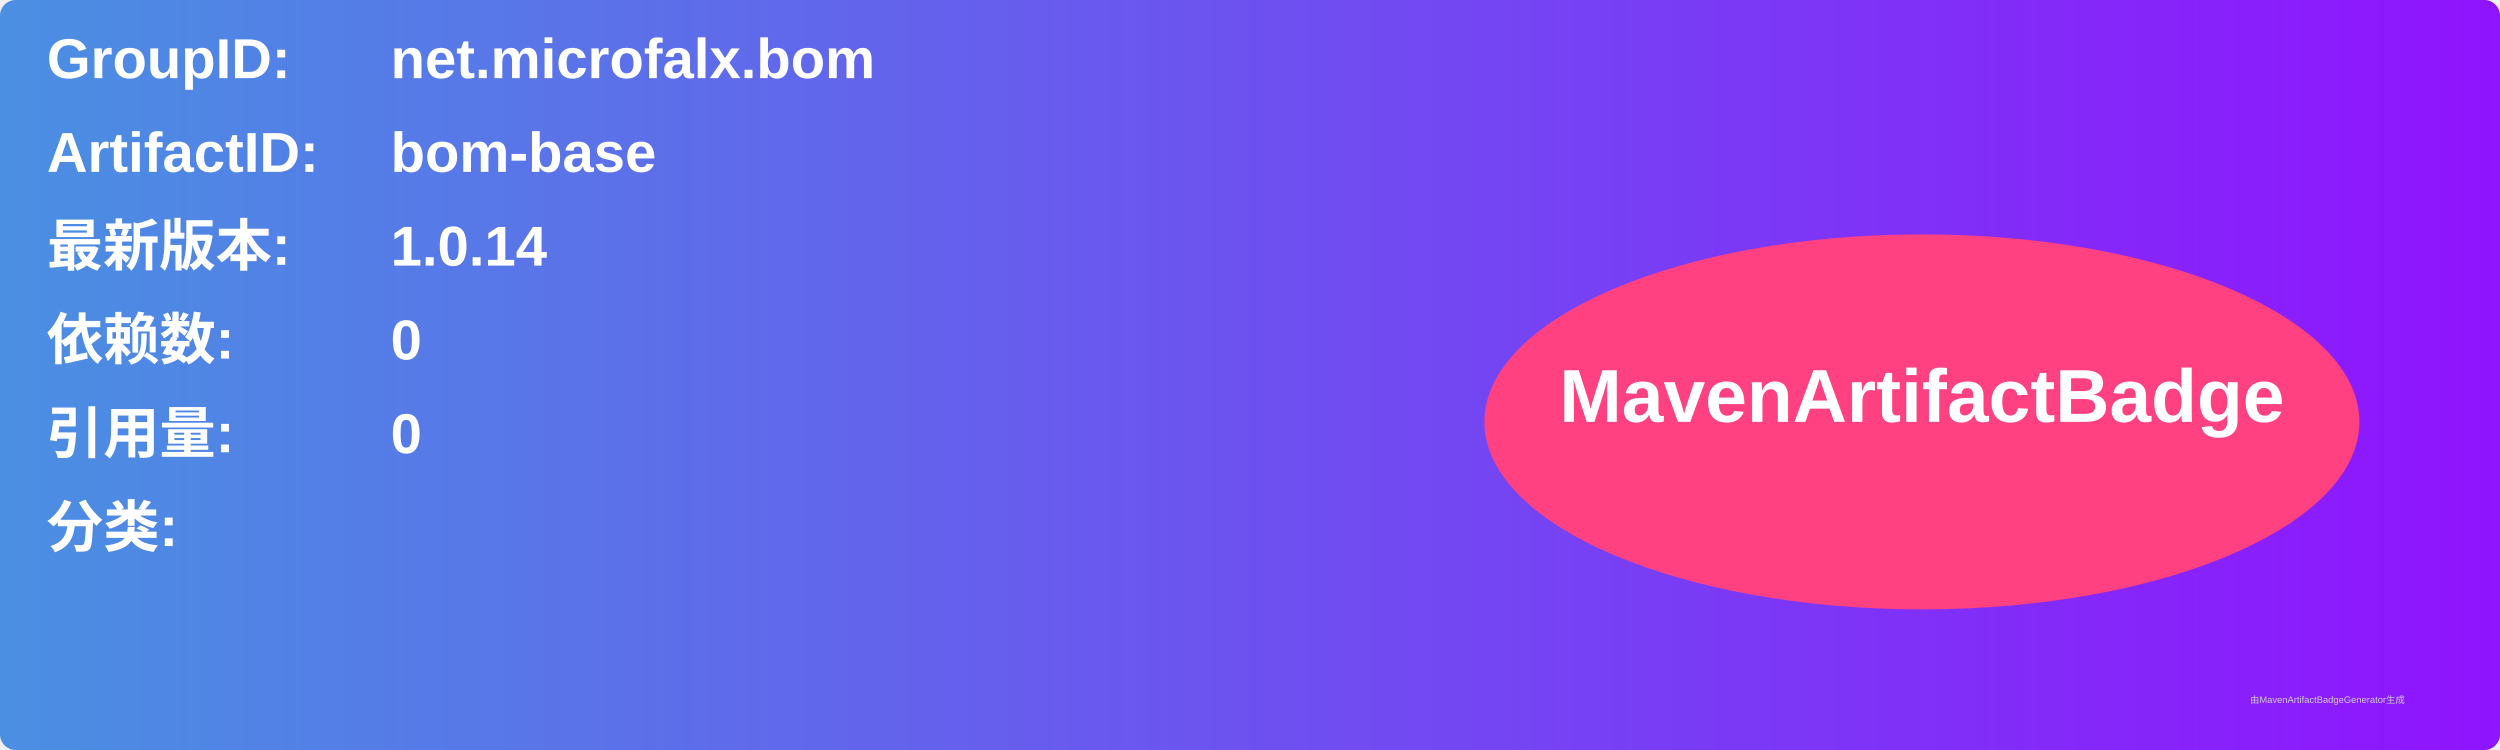
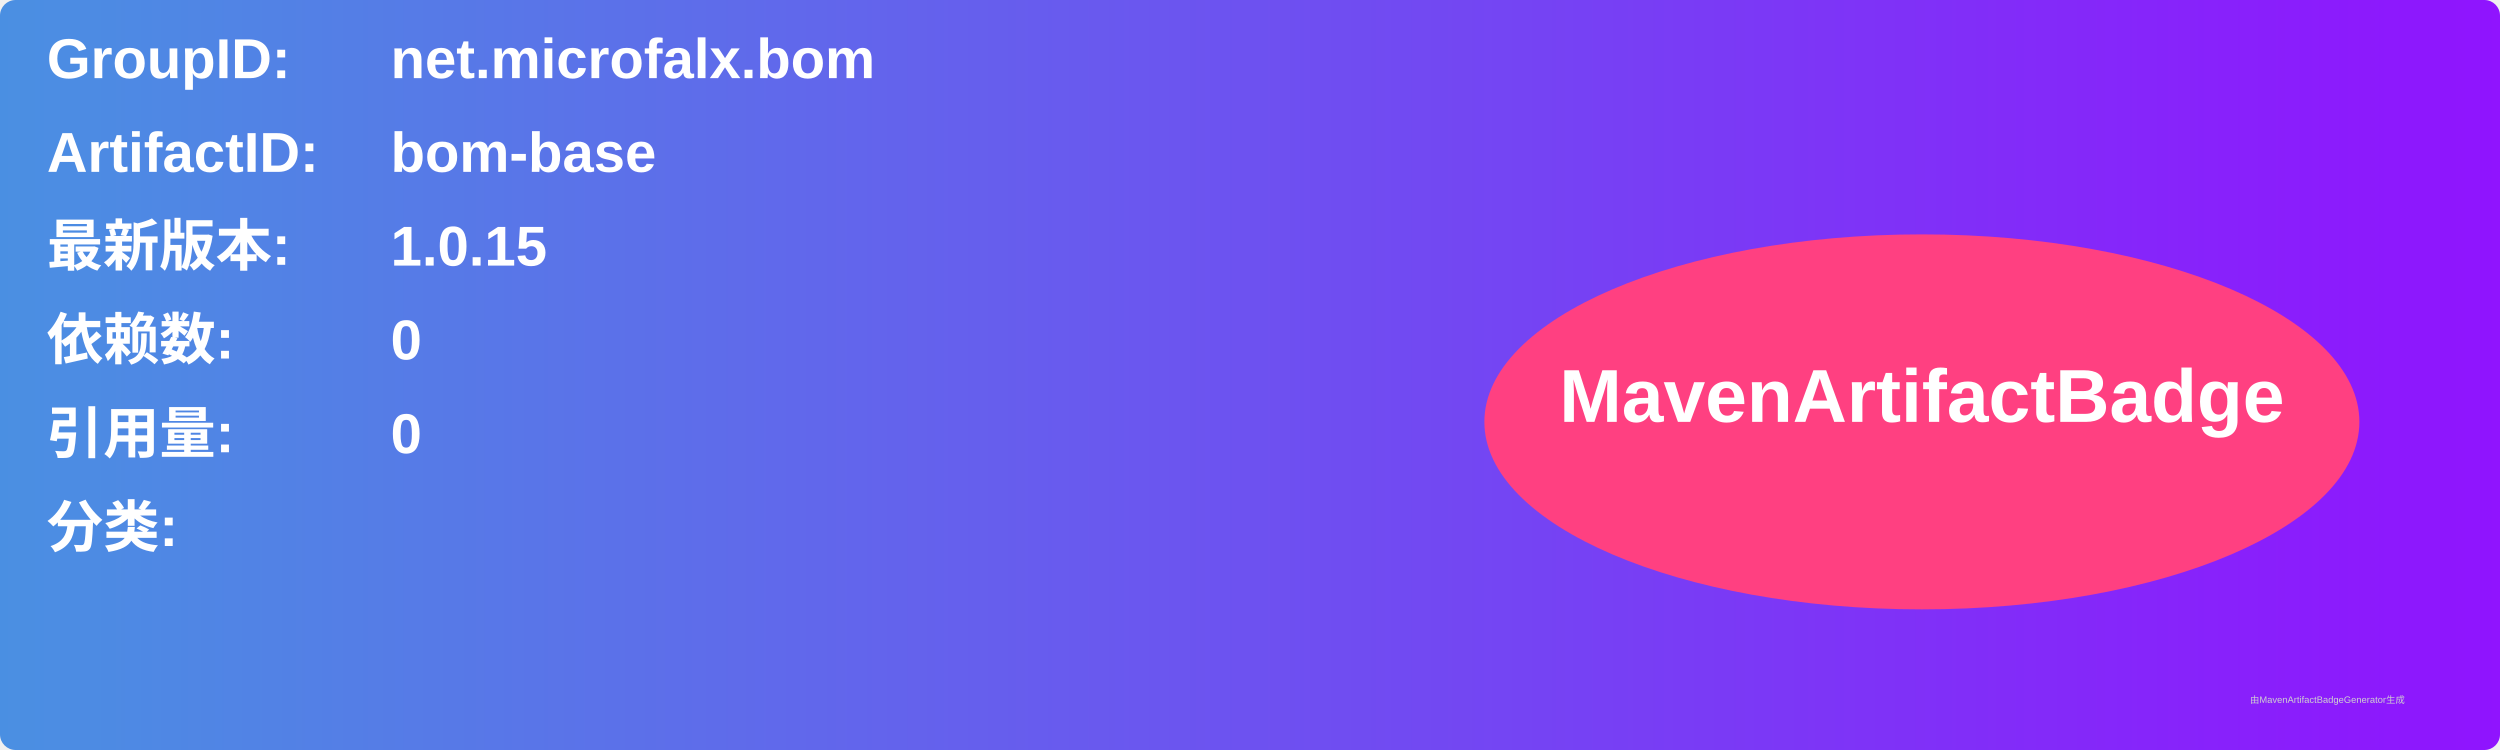
<svg xmlns="http://www.w3.org/2000/svg" width="800" height="240" viewBox="0 0 800 240">
  <linearGradient id="grad" x1="0%" y1="0%" x2="100%" y2="0%">
    <stop offset="0%" stop-color="#4a90e2" />
    <stop offset="100%" stop-color="#9013fe" />
  </linearGradient>
  <rect width="100%" height="100%" rx="5" ry="5" fill="url(#grad)" />
  <g transform="translate(15, 15)">
    <text x="0" y="10" font-family="Arial" font-size="18" fill="white" font-weight="bold" width="260">GroupID:</text>
    <text x="110" y="10" font-family="Arial" font-size="18" fill="white" font-weight="bold" width="460">net.microfalx.bom</text>
    <text x="0" y="40" font-family="Arial" font-size="18" fill="white" font-weight="bold" width="260">ArtifactID:</text>
    <text x="110" y="40" font-family="Arial" font-size="18" fill="white" font-weight="bold" width="460">bom-base</text>
    <text x="0" y="70" font-family="Arial" font-size="18" fill="white" font-weight="bold">最新版本:</text>
    <text x="110" y="70" font-family="Arial" font-size="18" fill="white" font-weight="bold">
-       <tspan font-weight="bold">1.0.14</tspan>
+       <tspan font-weight="bold">1.0.15</tspan>
    </text>
    <text x="0" y="100" font-family="Arial" font-size="18" fill="white" font-weight="bold">依赖数: </text>
    <text x="110" y="100" font-family="Arial" font-size="18" fill="white">
      <tspan font-weight="bold">0</tspan>
    </text>
    <text x="0" y="130" font-family="Arial" font-size="18" fill="white" font-weight="bold">引用量: </text>
    <text x="110" y="130" font-family="Arial" font-size="18" fill="white">
      <tspan font-weight="bold">0</tspan>
    </text>
    <text x="0" y="160" font-family="Arial" font-size="18" fill="white" font-weight="bold">分类:</text>
    <text x="10" y="190" font-family="Arial" font-size="10" fill="white">
      <tspan font-weight="bold" />
    </text>
    <ellipse cx="600" cy="120" rx="140" ry="60" fill="#ff4081" />
    <text x="600" y="120" text-anchor="middle" font-family="Arial" font-size="24" fill="white" font-weight="bold">MavenArtifactBadge</text>
  </g>
  <text x="720" y="225" font-family="Arial" font-size="3" fill="#d0d0d0">由MavenArtifactBadgeGenerator生成</text>
</svg>
